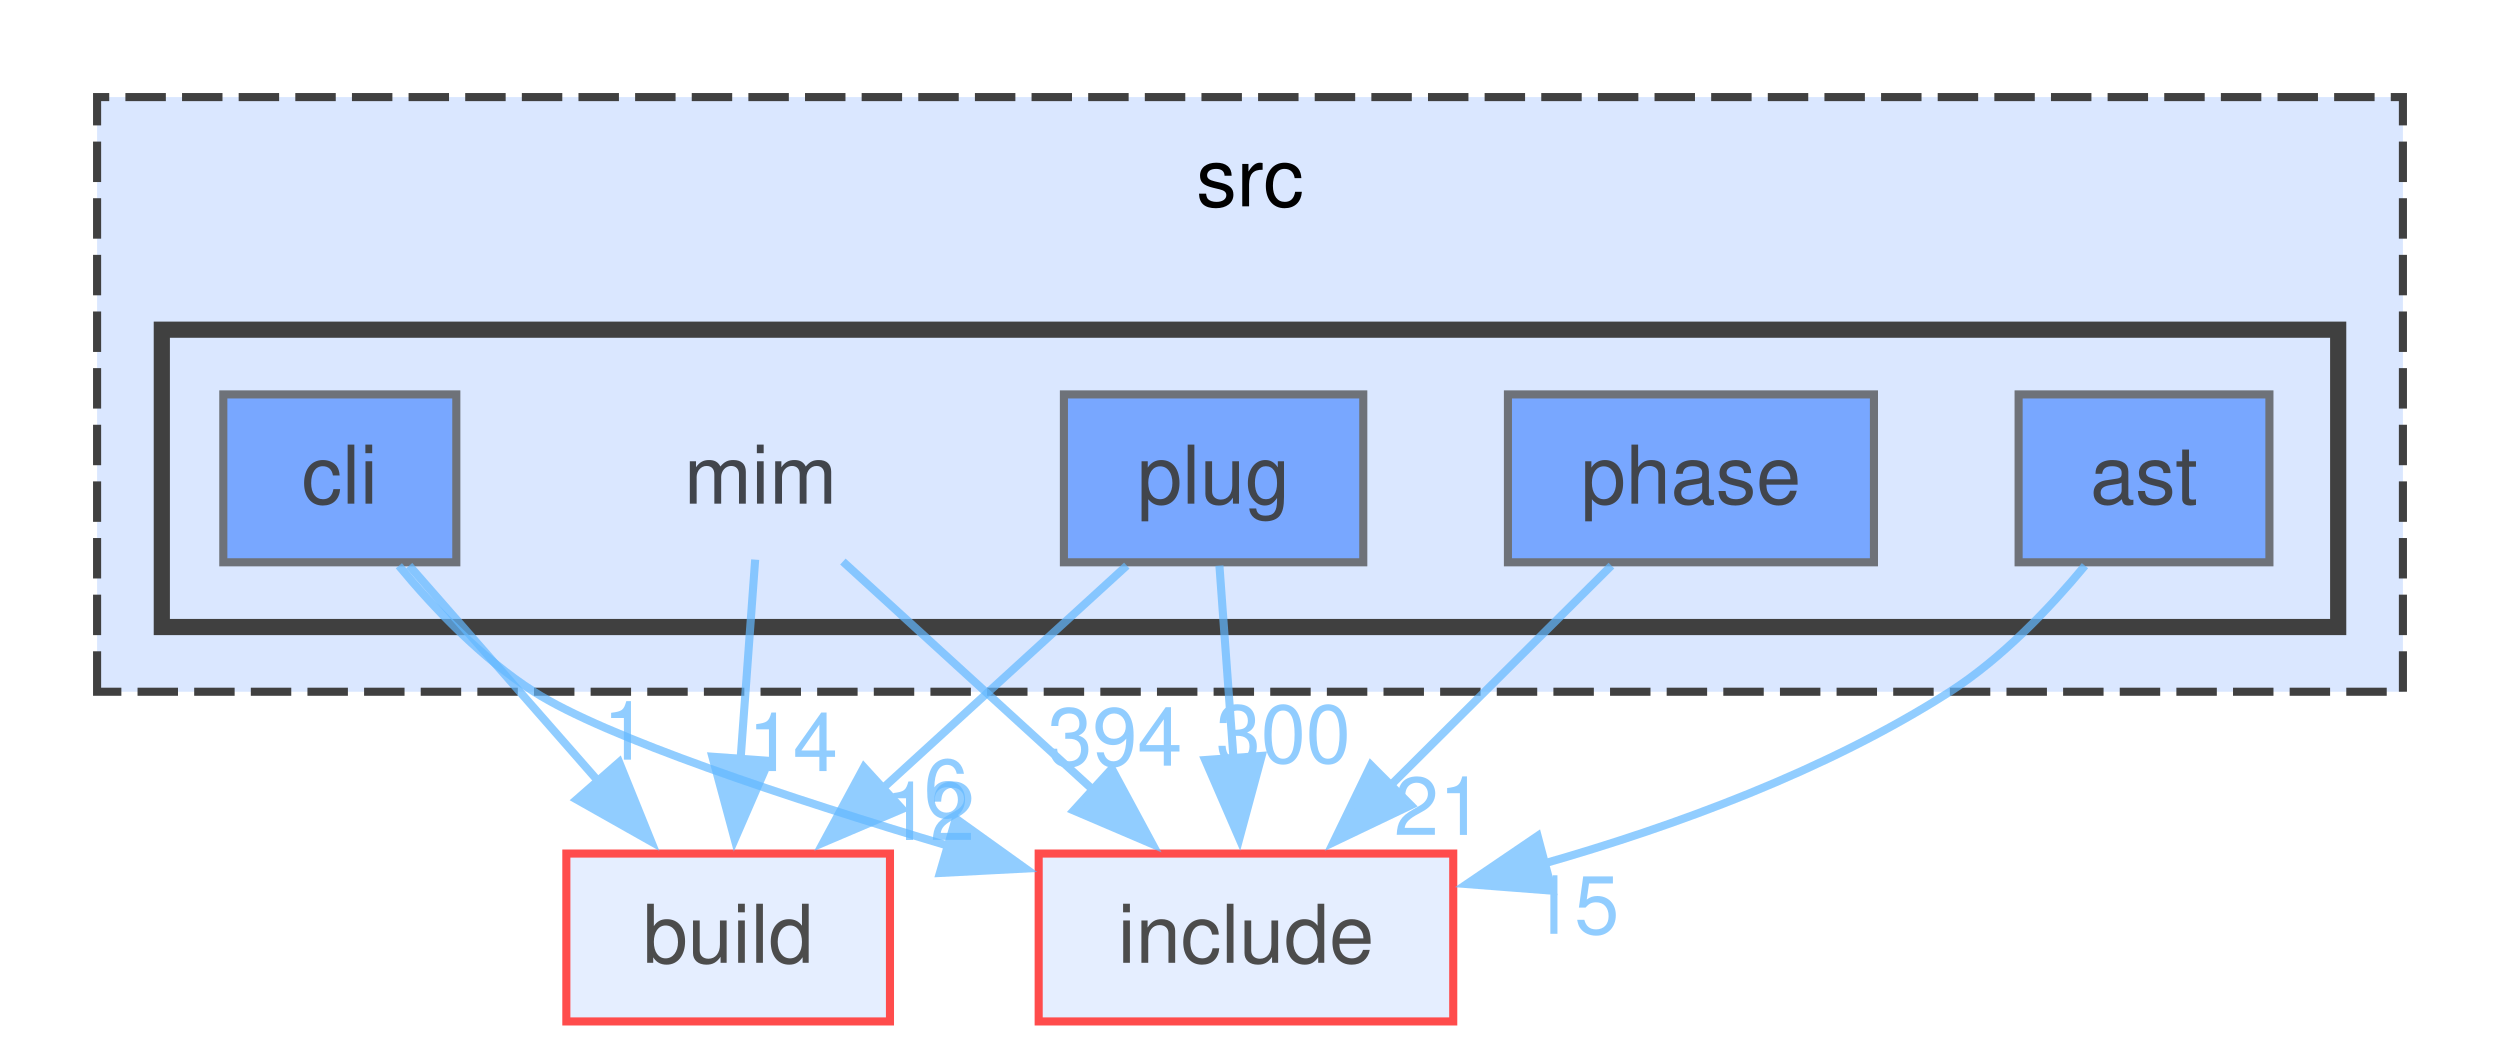
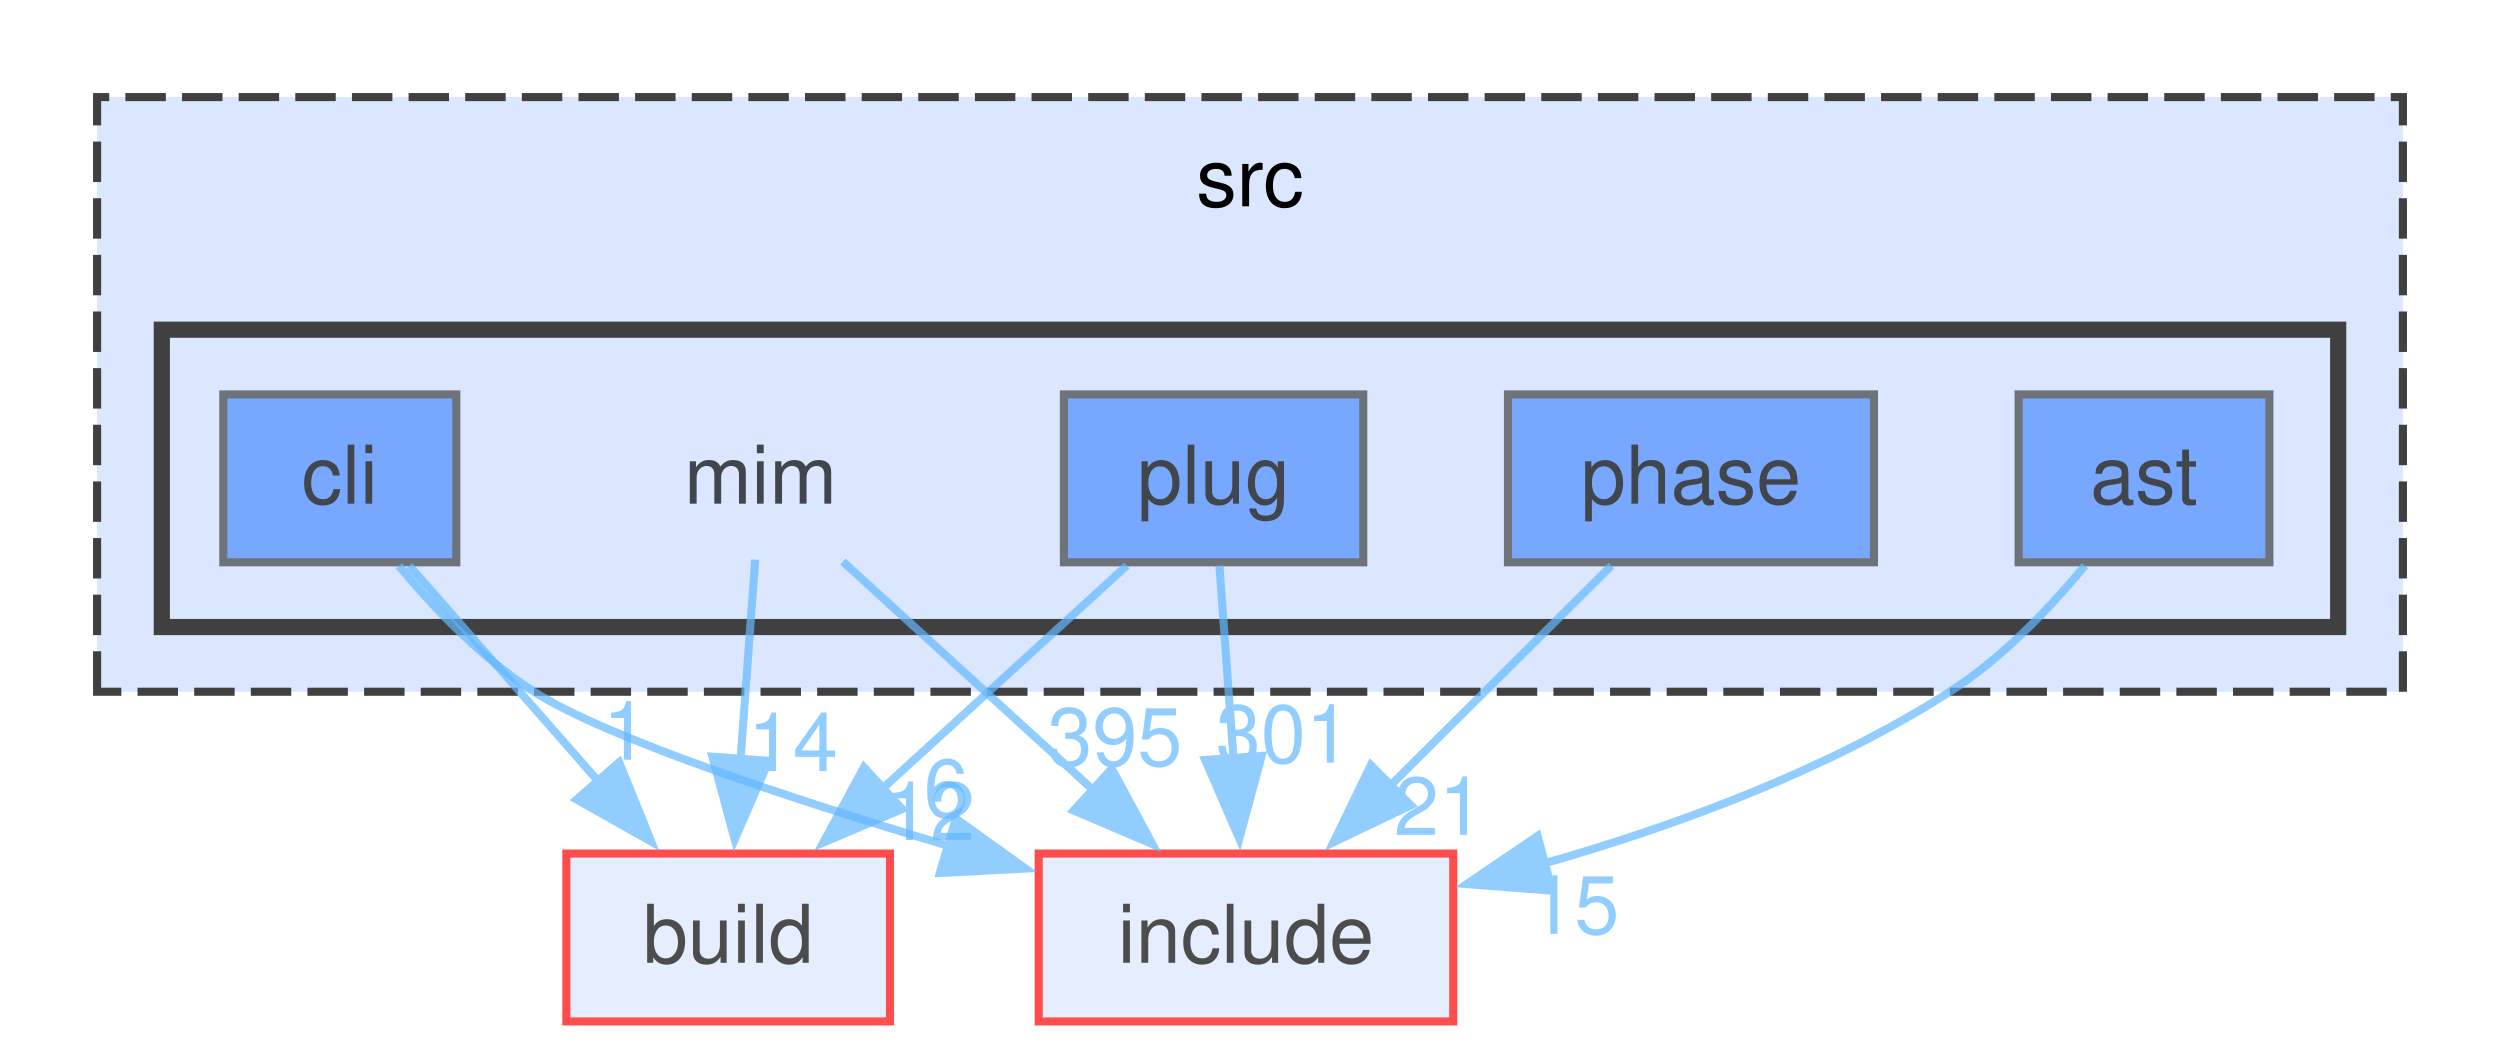
<svg xmlns="http://www.w3.org/2000/svg" xmlns:xlink="http://www.w3.org/1999/xlink" width="309pt" height="130pt" viewBox="0.00 0.00 309.00 130.00">
  <svg id="main" version="1.1" xml:space="preserve">
    <style type="text/css">
.node, .edge {opacity: 0.7;}
.node.selected, .edge.selected {opacity: 1;}
.edge:hover path { stroke: red; }
.edge:hover polygon { stroke: red; fill: red; }
</style>
    <svg id="graph" class="graph">
      <g id="graph0" class="graph" transform="scale(1 1) rotate(0) translate(4 126.25)">
        <g id="clust1" class="cluster">
          <g id="a_clust1">
            <a xlink:href="dir_68267d1309a1af8e8297ef4c3efbcdba.html" target="_top" xlink:title="src">
              <polygon fill="#dae7ff" stroke="#404040" stroke-dasharray="5,2" points="8,-40.75 8,-114.25 293,-114.25 293,-40.75 8,-40.75" />
              <text xml:space="preserve" text-anchor="middle" x="150.5" y="-100.75" font-family="Helvetica,sans-Serif" font-size="10.00">src</text>
            </a>
          </g>
        </g>
        <g id="clust2" class="cluster">
          <g id="a_clust2">
            <a xlink:href="dir_3f6d0e947440f9d0b42426d30577ffdc.html" target="_top">
              <polygon fill="#dae7ff" stroke="#404040" stroke-width="2" points="16,-48.75 16,-85.5 285,-85.5 285,-48.75 16,-48.75" />
            </a>
          </g>
        </g>
        <g id="node1" class="node">
          <text xml:space="preserve" text-anchor="middle" x="90" y="-64" font-family="Helvetica,sans-Serif" font-size="10.00">mim</text>
        </g>
        <g id="node6" class="node">
          <g id="a_node6">
            <a xlink:href="dir_4fef79e7177ba769987a8da36c892c5f.html" target="_top" xlink:title="build">
              <polygon fill="#dae7ff" stroke="red" points="106,-20.75 66,-20.75 66,0 106,0 106,-20.75" />
              <text xml:space="preserve" text-anchor="middle" x="86" y="-7.25" font-family="Helvetica,sans-Serif" font-size="10.00">build</text>
            </a>
          </g>
        </g>
        <g id="edge1" class="edge">
          <g id="a_edge1">
            <a xlink:href="dir_000055_000016.html" target="_top">
              <path fill="none" stroke="#63b8ff" d="M89.34,-57.08C88.85,-50.39 88.16,-40.99 87.54,-32.46" />
              <polygon fill="#63b8ff" stroke="#63b8ff" points="91.03,-32.21 86.81,-22.49 84.05,-32.72 91.03,-32.21" />
            </a>
          </g>
          <g id="a_edge1-headlabel">
            <a xlink:href="dir_000055_000016.html" target="_top" xlink:title="14">
              <text xml:space="preserve" text-anchor="middle" x="94.01" y="-30.95" font-family="Helvetica,sans-Serif" font-size="10.00" fill="#63b8ff">14</text>
            </a>
          </g>
        </g>
        <g id="node7" class="node">
          <g id="a_node7">
            <a xlink:href="dir_d44c64559bbebec7f509842c48db8b23.html" target="_top" xlink:title="include">
              <polygon fill="#dae7ff" stroke="red" points="175.62,-20.75 124.38,-20.75 124.38,0 175.62,0 175.62,-20.75" />
              <text xml:space="preserve" text-anchor="middle" x="150" y="-7.25" font-family="Helvetica,sans-Serif" font-size="10.00">include</text>
            </a>
          </g>
        </g>
        <g id="edge2" class="edge">
          <g id="a_edge2">
            <a xlink:href="dir_000055_000040.html" target="_top">
              <path fill="none" stroke="#63b8ff" d="M100.18,-56.84C108.66,-49.1 120.97,-37.87 131.23,-28.5" />
              <polygon fill="#63b8ff" stroke="#63b8ff" points="133.42,-31.24 138.45,-21.91 128.71,-26.07 133.42,-31.24" />
            </a>
          </g>
          <g id="a_edge2-headlabel">
-             <a xlink:href="dir_000055_000040.html" target="_top" xlink:title="394">
-               <text xml:space="preserve" text-anchor="middle" x="133.8" y="-31.61" font-family="Helvetica,sans-Serif" font-size="10.00" fill="#63b8ff">394</text>
+             <a xlink:href="dir_000055_000040.html" target="_top" xlink:title="395">
+               <text xml:space="preserve" text-anchor="middle" x="133.8" y="-31.61" font-family="Helvetica,sans-Serif" font-size="10.00" fill="#63b8ff">395</text>
            </a>
          </g>
        </g>
        <g id="node2" class="node">
          <g id="a_node2">
            <a xlink:href="dir_2ddc41045f35623bc177b300918cc2ff.html" target="_top" xlink:title="ast">
              <polygon fill="#4e8cff" stroke="#404040" points="276.5,-77.5 245.5,-77.5 245.5,-56.75 276.5,-56.75 276.5,-77.5" />
              <text xml:space="preserve" text-anchor="middle" x="261" y="-64" font-family="Helvetica,sans-Serif" font-size="10.00">ast</text>
            </a>
          </g>
        </g>
        <g id="edge3" class="edge">
          <g id="a_edge3">
            <a xlink:href="dir_000004_000040.html" target="_top">
              <path fill="none" stroke="#63b8ff" d="M253.7,-56.33C249.35,-51.08 243.43,-44.87 237,-40.75 221.73,-30.97 202.85,-24.08 186.59,-19.45" />
              <polygon fill="#63b8ff" stroke="#63b8ff" points="187.85,-16.16 177.29,-16.98 186.05,-22.93 187.85,-16.16" />
            </a>
          </g>
          <g id="a_edge3-headlabel">
            <a xlink:href="dir_000004_000040.html" target="_top" xlink:title="15">
              <text xml:space="preserve" text-anchor="middle" x="190.59" y="-10.83" font-family="Helvetica,sans-Serif" font-size="10.00" fill="#63b8ff">15</text>
            </a>
          </g>
        </g>
        <g id="node3" class="node">
          <g id="a_node3">
            <a xlink:href="dir_78d50f5e9392a83b0326955836e457eb.html" target="_top" xlink:title="cli">
              <polygon fill="#4e8cff" stroke="#404040" points="52.4,-77.5 23.6,-77.5 23.6,-56.75 52.4,-56.75 52.4,-77.5" />
              <text xml:space="preserve" text-anchor="middle" x="38" y="-64" font-family="Helvetica,sans-Serif" font-size="10.00">cli</text>
            </a>
          </g>
        </g>
        <g id="edge4" class="edge">
          <g id="a_edge4">
            <a xlink:href="dir_000017_000016.html" target="_top">
              <path fill="none" stroke="#63b8ff" d="M46.58,-56.34C53.07,-48.94 62.15,-38.57 69.97,-29.66" />
              <polygon fill="#63b8ff" stroke="#63b8ff" points="72.53,-32.04 76.5,-22.22 67.27,-27.43 72.53,-32.04" />
            </a>
          </g>
          <g id="a_edge4-headlabel">
            <a xlink:href="dir_000017_000016.html" target="_top" xlink:title="1">
              <text xml:space="preserve" text-anchor="middle" x="73.3" y="-32.35" font-family="Helvetica,sans-Serif" font-size="10.00" fill="#63b8ff">1</text>
            </a>
          </g>
        </g>
        <g id="edge5" class="edge">
          <g id="a_edge5">
            <a xlink:href="dir_000017_000040.html" target="_top">
              <path fill="none" stroke="#63b8ff" d="M45.3,-56.32C49.64,-51.07 55.56,-44.86 62,-40.75 70.82,-35.12 93.36,-27.64 113.42,-21.64" />
              <polygon fill="#63b8ff" stroke="#63b8ff" points="114.14,-25.07 122.75,-18.9 112.17,-18.35 114.14,-25.07" />
            </a>
          </g>
          <g id="a_edge5-headlabel">
            <a xlink:href="dir_000017_000040.html" target="_top" xlink:title="6">
              <text xml:space="preserve" text-anchor="middle" x="112.94" y="-25.26" font-family="Helvetica,sans-Serif" font-size="10.00" fill="#63b8ff">6</text>
            </a>
          </g>
        </g>
        <g id="node4" class="node">
          <g id="a_node4">
            <a xlink:href="dir_4ad15e0004aa2fc2424d5bded02c9369.html" target="_top" xlink:title="phase">
              <polygon fill="#4e8cff" stroke="#404040" points="227.62,-77.5 182.38,-77.5 182.38,-56.75 227.62,-56.75 227.62,-77.5" />
              <text xml:space="preserve" text-anchor="middle" x="205" y="-64" font-family="Helvetica,sans-Serif" font-size="10.00">phase</text>
            </a>
          </g>
        </g>
        <g id="edge6" class="edge">
          <g id="a_edge6">
            <a xlink:href="dir_000080_000040.html" target="_top">
              <path fill="none" stroke="#63b8ff" d="M195.17,-56.34C187.58,-48.78 176.88,-38.14 167.8,-29.1" />
              <polygon fill="#63b8ff" stroke="#63b8ff" points="170.38,-26.72 160.82,-22.15 165.44,-31.68 170.38,-26.72" />
            </a>
          </g>
          <g id="a_edge6-headlabel">
            <a xlink:href="dir_000080_000040.html" target="_top" xlink:title="21">
              <text xml:space="preserve" text-anchor="middle" x="173.85" y="-23.05" font-family="Helvetica,sans-Serif" font-size="10.00" fill="#63b8ff">21</text>
            </a>
          </g>
        </g>
        <g id="node5" class="node">
          <g id="a_node5">
            <a xlink:href="dir_07110a8747d2517ee97007224f1d2994.html" target="_top" xlink:title="plug">
              <polygon fill="#4e8cff" stroke="#404040" points="164.5,-77.5 127.5,-77.5 127.5,-56.75 164.5,-56.75 164.5,-77.5" />
              <text xml:space="preserve" text-anchor="middle" x="146" y="-64" font-family="Helvetica,sans-Serif" font-size="10.00">plug</text>
            </a>
          </g>
        </g>
        <g id="edge7" class="edge">
          <g id="a_edge7">
            <a xlink:href="dir_000095_000016.html" target="_top">
              <path fill="none" stroke="#63b8ff" d="M135.27,-56.34C126.91,-48.71 115.09,-37.92 105.12,-28.82" />
              <polygon fill="#63b8ff" stroke="#63b8ff" points="107.5,-26.25 97.75,-22.1 102.78,-31.42 107.5,-26.25" />
            </a>
          </g>
          <g id="a_edge7-headlabel">
            <a xlink:href="dir_000095_000016.html" target="_top" xlink:title="12">
              <text xml:space="preserve" text-anchor="middle" x="110.95" y="-22.43" font-family="Helvetica,sans-Serif" font-size="10.00" fill="#63b8ff">12</text>
            </a>
          </g>
        </g>
        <g id="edge8" class="edge">
          <g id="a_edge8">
            <a xlink:href="dir_000095_000040.html" target="_top">
              <path fill="none" stroke="#63b8ff" d="M146.72,-56.34C147.2,-49.72 147.86,-40.72 148.46,-32.52" />
              <polygon fill="#63b8ff" stroke="#63b8ff" points="151.94,-32.82 149.18,-22.59 144.96,-32.31 151.94,-32.82" />
            </a>
          </g>
          <g id="a_edge8-headlabel">
-             <a xlink:href="dir_000095_000040.html" target="_top" xlink:title="300">
-               <text xml:space="preserve" text-anchor="middle" x="154.62" y="-31.97" font-family="Helvetica,sans-Serif" font-size="10.00" fill="#63b8ff">300</text>
+             <a xlink:href="dir_000095_000040.html" target="_top" xlink:title="301">
+               <text xml:space="preserve" text-anchor="middle" x="154.62" y="-31.97" font-family="Helvetica,sans-Serif" font-size="10.00" fill="#63b8ff">301</text>
            </a>
          </g>
        </g>
      </g>
    </svg>
  </svg>
  <style type="text/css">

[data-mouse-over-selected='false'] { opacity: 0.7; }
[data-mouse-over-selected='true']  { opacity: 1.0; }

</style>
</svg>
